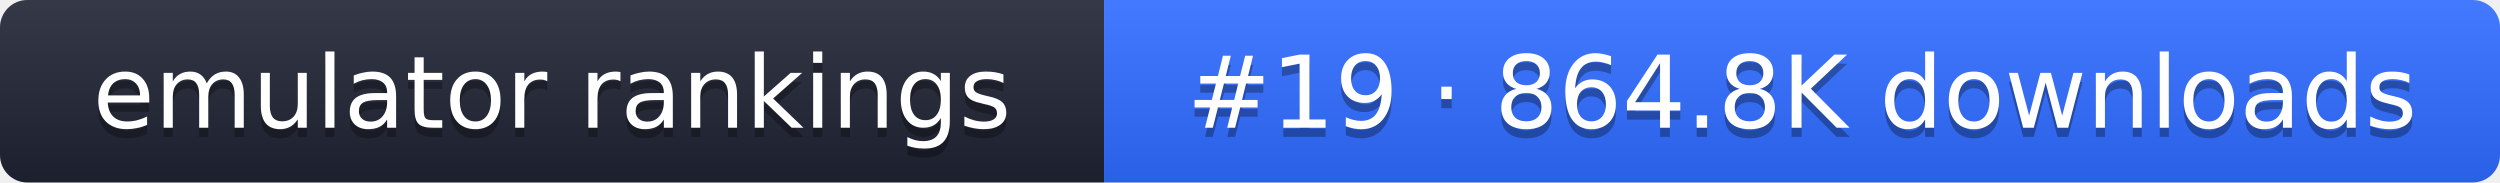
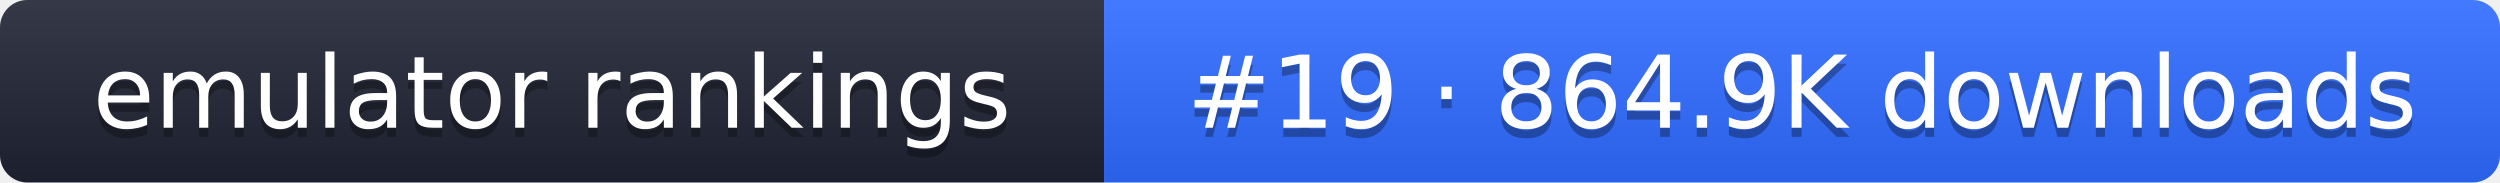
- <svg xmlns="http://www.w3.org/2000/svg" width="274" height="20" role="img" aria-label="emulator rankings: #19 · 864.8K downloads">
+ <svg xmlns="http://www.w3.org/2000/svg" width="274" height="20" role="img" aria-label="emulator rankings: #19 · 864.9K downloads">
  <linearGradient id="g" x2="0" y2="100%">
    <stop offset="0" stop-color="#fff" stop-opacity=".1" />
    <stop offset="1" stop-opacity=".1" />
  </linearGradient>
  <clipPath id="r">
    <rect width="274" height="20" rx="3" fill="#fff" />
  </clipPath>
  <g clip-path="url(#r)">
    <rect width="121" height="20" fill="#1f2433" />
    <rect x="121" width="153" height="20" fill="#2f6bff" />
    <rect width="274" height="20" fill="url(#g)" />
  </g>
  <g fill="#fff" text-anchor="middle" font-family="Verdana,DejaVu Sans,sans-serif" font-size="11">
    <text x="60.5" y="15" fill="#010101" fill-opacity=".3">emulator rankings</text>
    <text x="60.5" y="14">emulator rankings</text>
-     <text x="197.5" y="15" fill="#010101" fill-opacity=".3">#19 · 864.8K downloads</text>
-     <text x="197.5" y="14">#19 · 864.8K downloads</text>
+     <text x="197.5" y="15" fill="#010101" fill-opacity=".3">#19 · 864.9K downloads</text>
+     <text x="197.5" y="14">#19 · 864.9K downloads</text>
  </g>
</svg>
